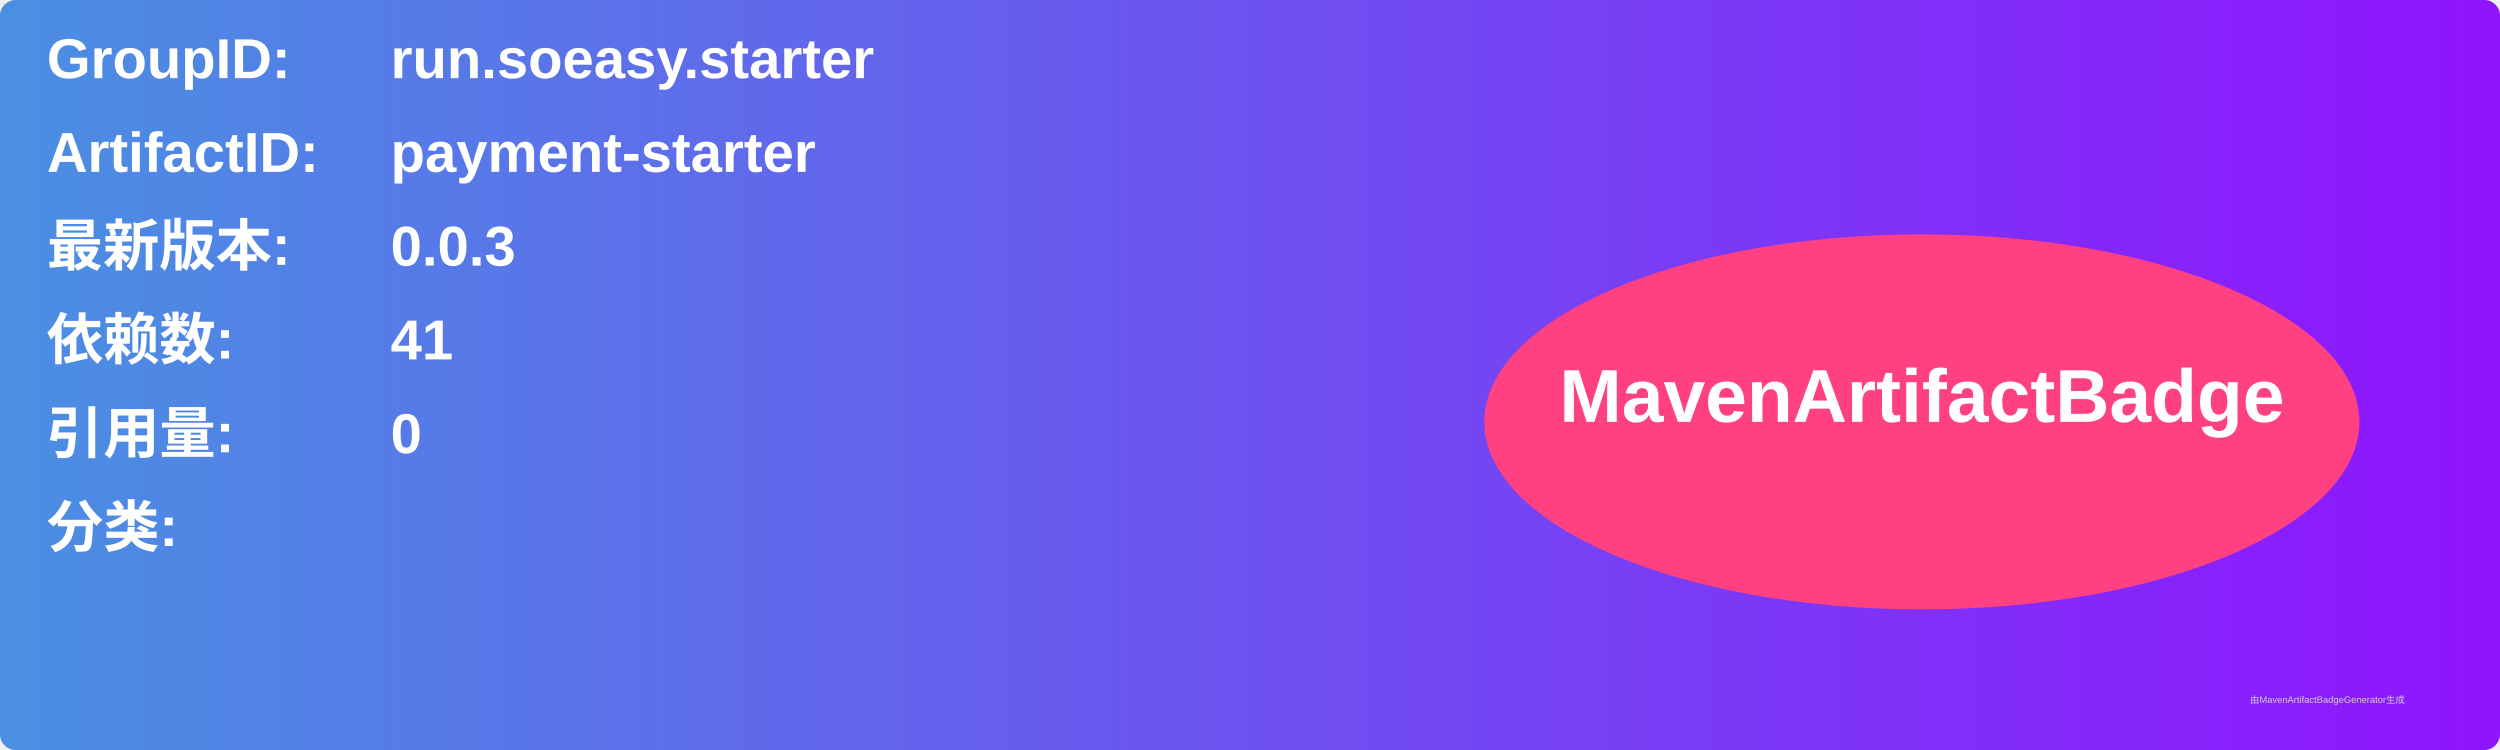
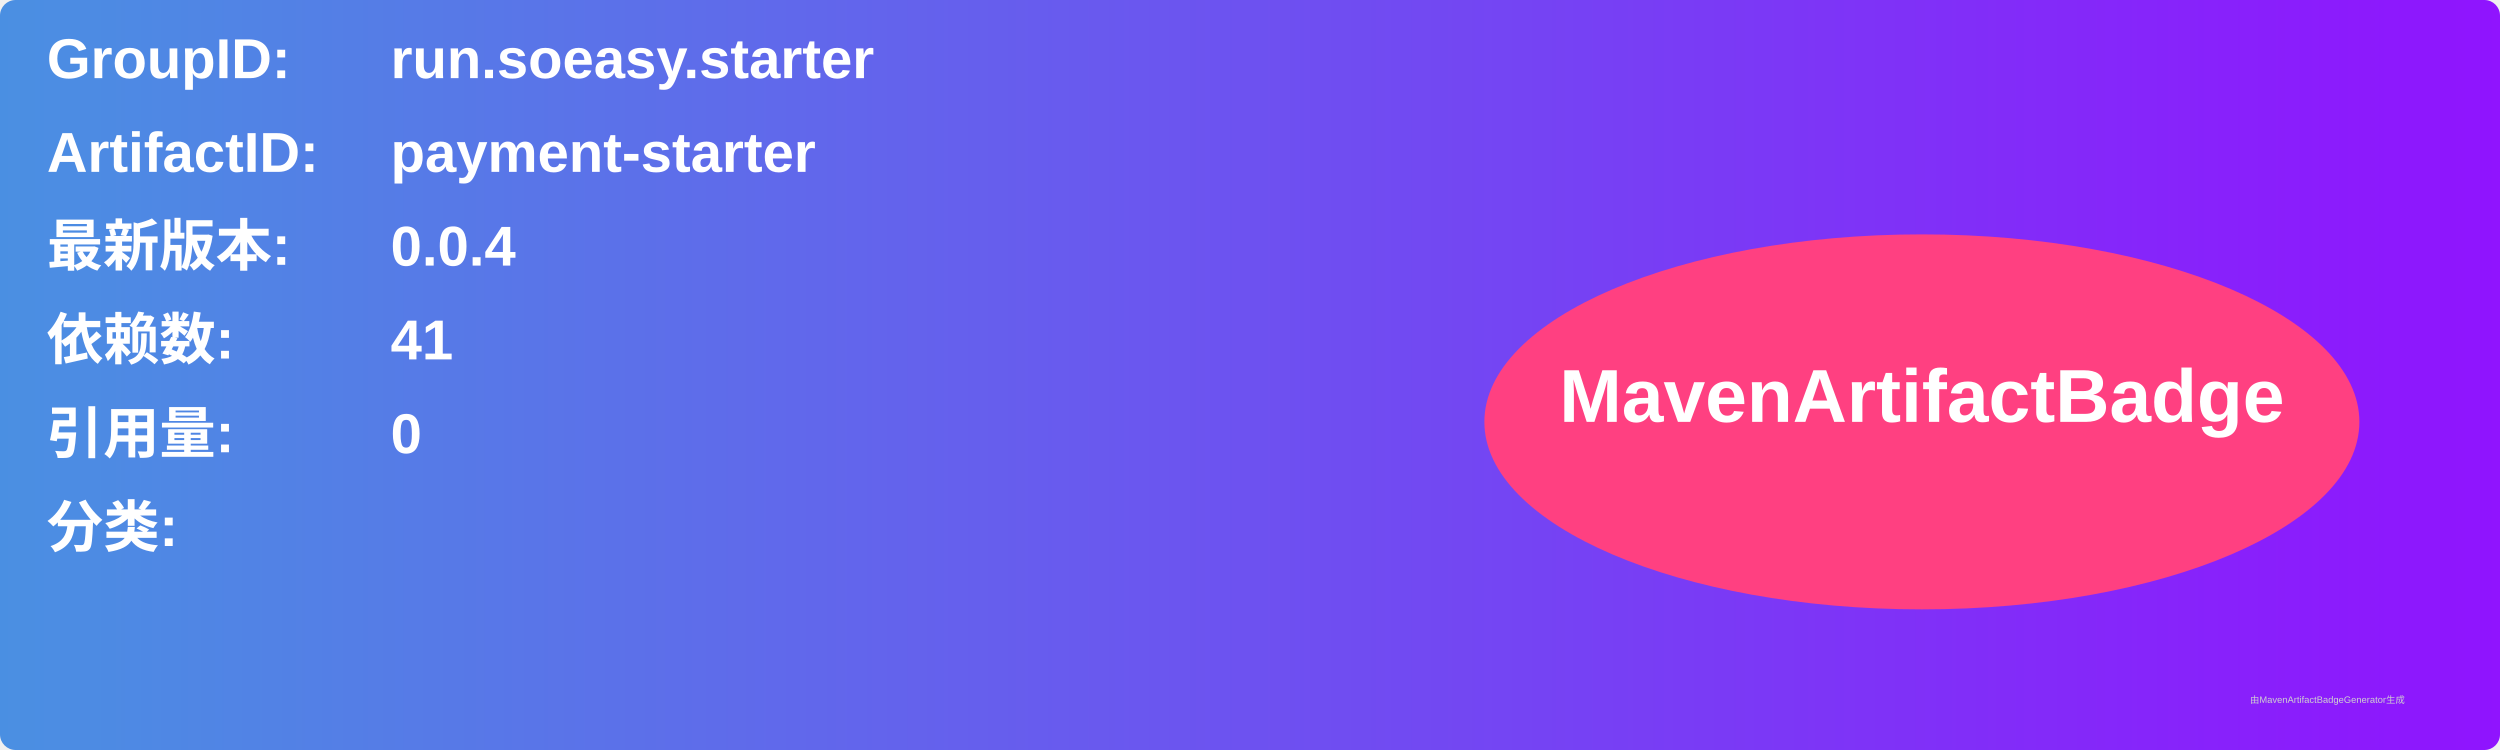
<svg xmlns="http://www.w3.org/2000/svg" width="800" height="240" viewBox="0 0 800 240">
  <linearGradient id="grad" x1="0%" y1="0%" x2="100%" y2="0%">
    <stop offset="0%" stop-color="#4a90e2" />
    <stop offset="100%" stop-color="#9013fe" />
  </linearGradient>
  <rect width="100%" height="100%" rx="5" ry="5" fill="url(#grad)" />
  <g transform="translate(15, 15)">
    <text x="0" y="10" font-family="Arial" font-size="18" fill="white" font-weight="bold" width="260">GroupID:</text>
    <text x="110" y="10" font-family="Arial" font-size="18" fill="white" font-weight="bold" width="460">run.soeasy.starter</text>
    <text x="0" y="40" font-family="Arial" font-size="18" fill="white" font-weight="bold" width="260">ArtifactID:</text>
    <text x="110" y="40" font-family="Arial" font-size="18" fill="white" font-weight="bold" width="460">payment-starter</text>
    <text x="0" y="70" font-family="Arial" font-size="18" fill="white" font-weight="bold">最新版本:</text>
    <text x="110" y="70" font-family="Arial" font-size="18" fill="white" font-weight="bold">
-       <tspan font-weight="bold">0.0.3</tspan>
+       <tspan font-weight="bold">0.0.4</tspan>
    </text>
    <text x="0" y="100" font-family="Arial" font-size="18" fill="white" font-weight="bold">依赖数: </text>
    <text x="110" y="100" font-family="Arial" font-size="18" fill="white">
      <tspan font-weight="bold">41</tspan>
    </text>
    <text x="0" y="130" font-family="Arial" font-size="18" fill="white" font-weight="bold">引用量: </text>
    <text x="110" y="130" font-family="Arial" font-size="18" fill="white">
      <tspan font-weight="bold">0</tspan>
    </text>
    <text x="0" y="160" font-family="Arial" font-size="18" fill="white" font-weight="bold">分类:</text>
    <text x="10" y="190" font-family="Arial" font-size="10" fill="white">
      <tspan font-weight="bold" />
    </text>
    <ellipse cx="600" cy="120" rx="140" ry="60" fill="#ff4081" />
    <text x="600" y="120" text-anchor="middle" font-family="Arial" font-size="24" fill="white" font-weight="bold">MavenArtifactBadge</text>
  </g>
  <text x="720" y="225" font-family="Arial" font-size="3" fill="#d0d0d0">由MavenArtifactBadgeGenerator生成</text>
</svg>
